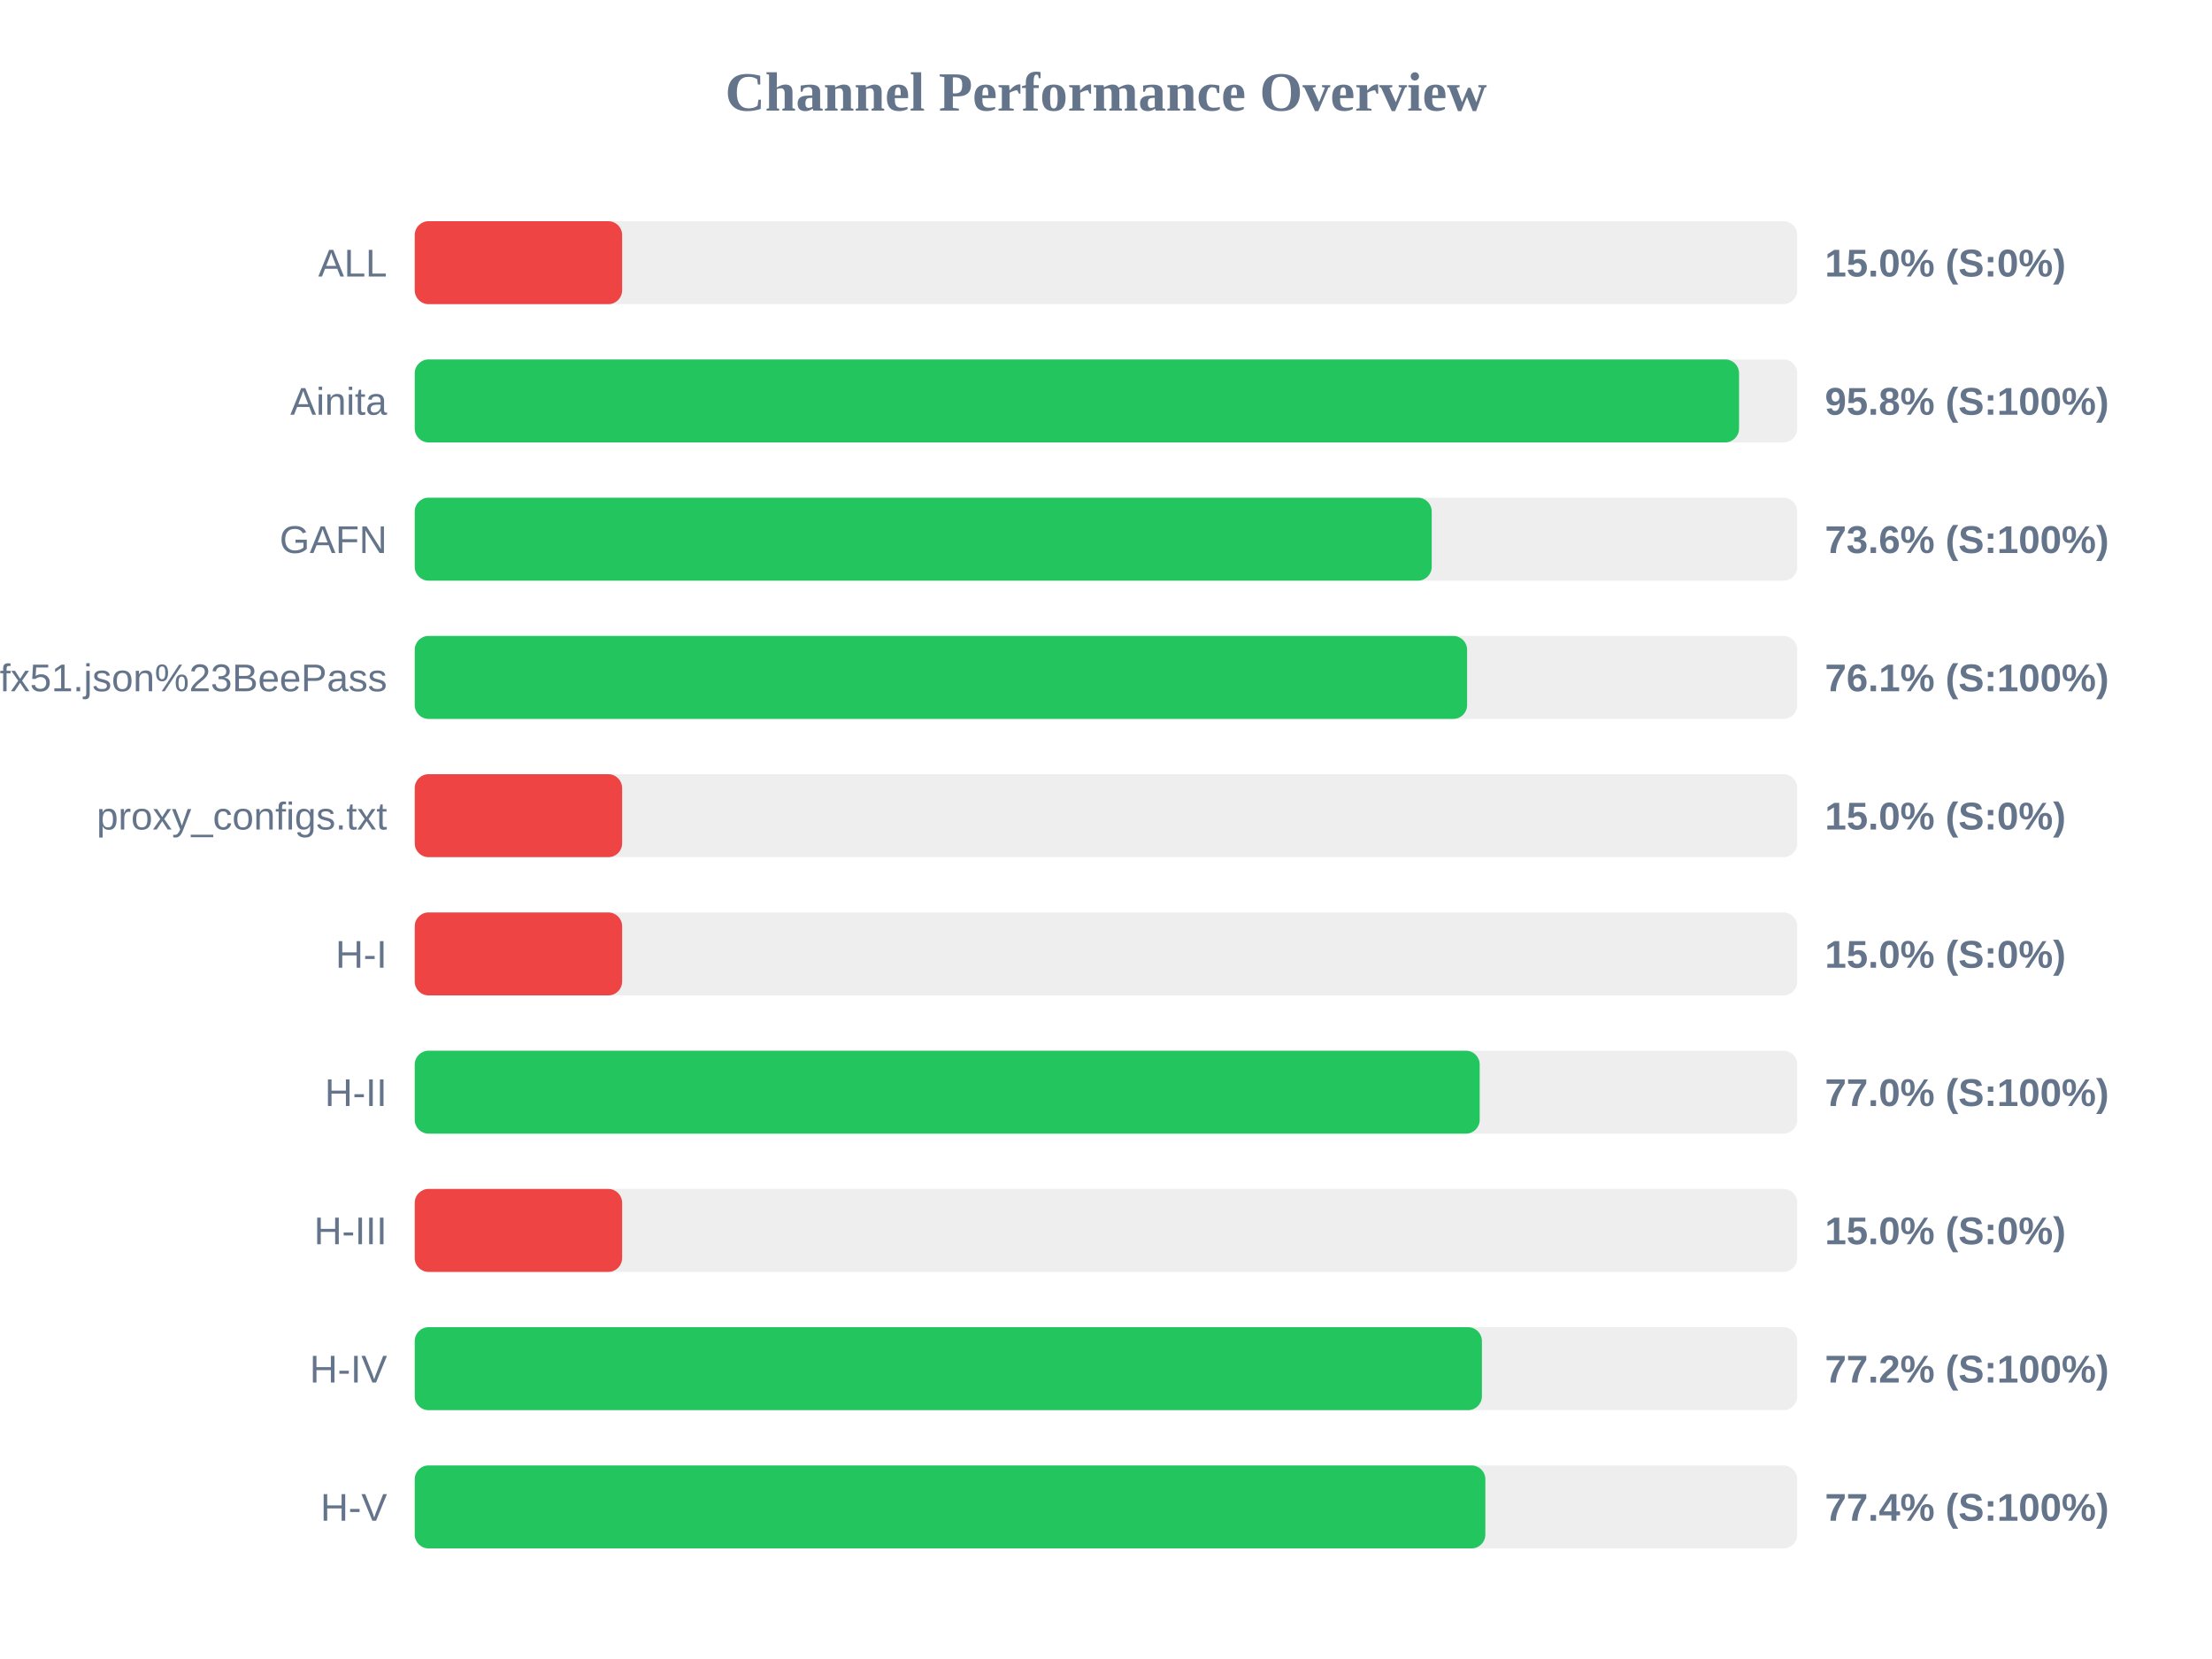
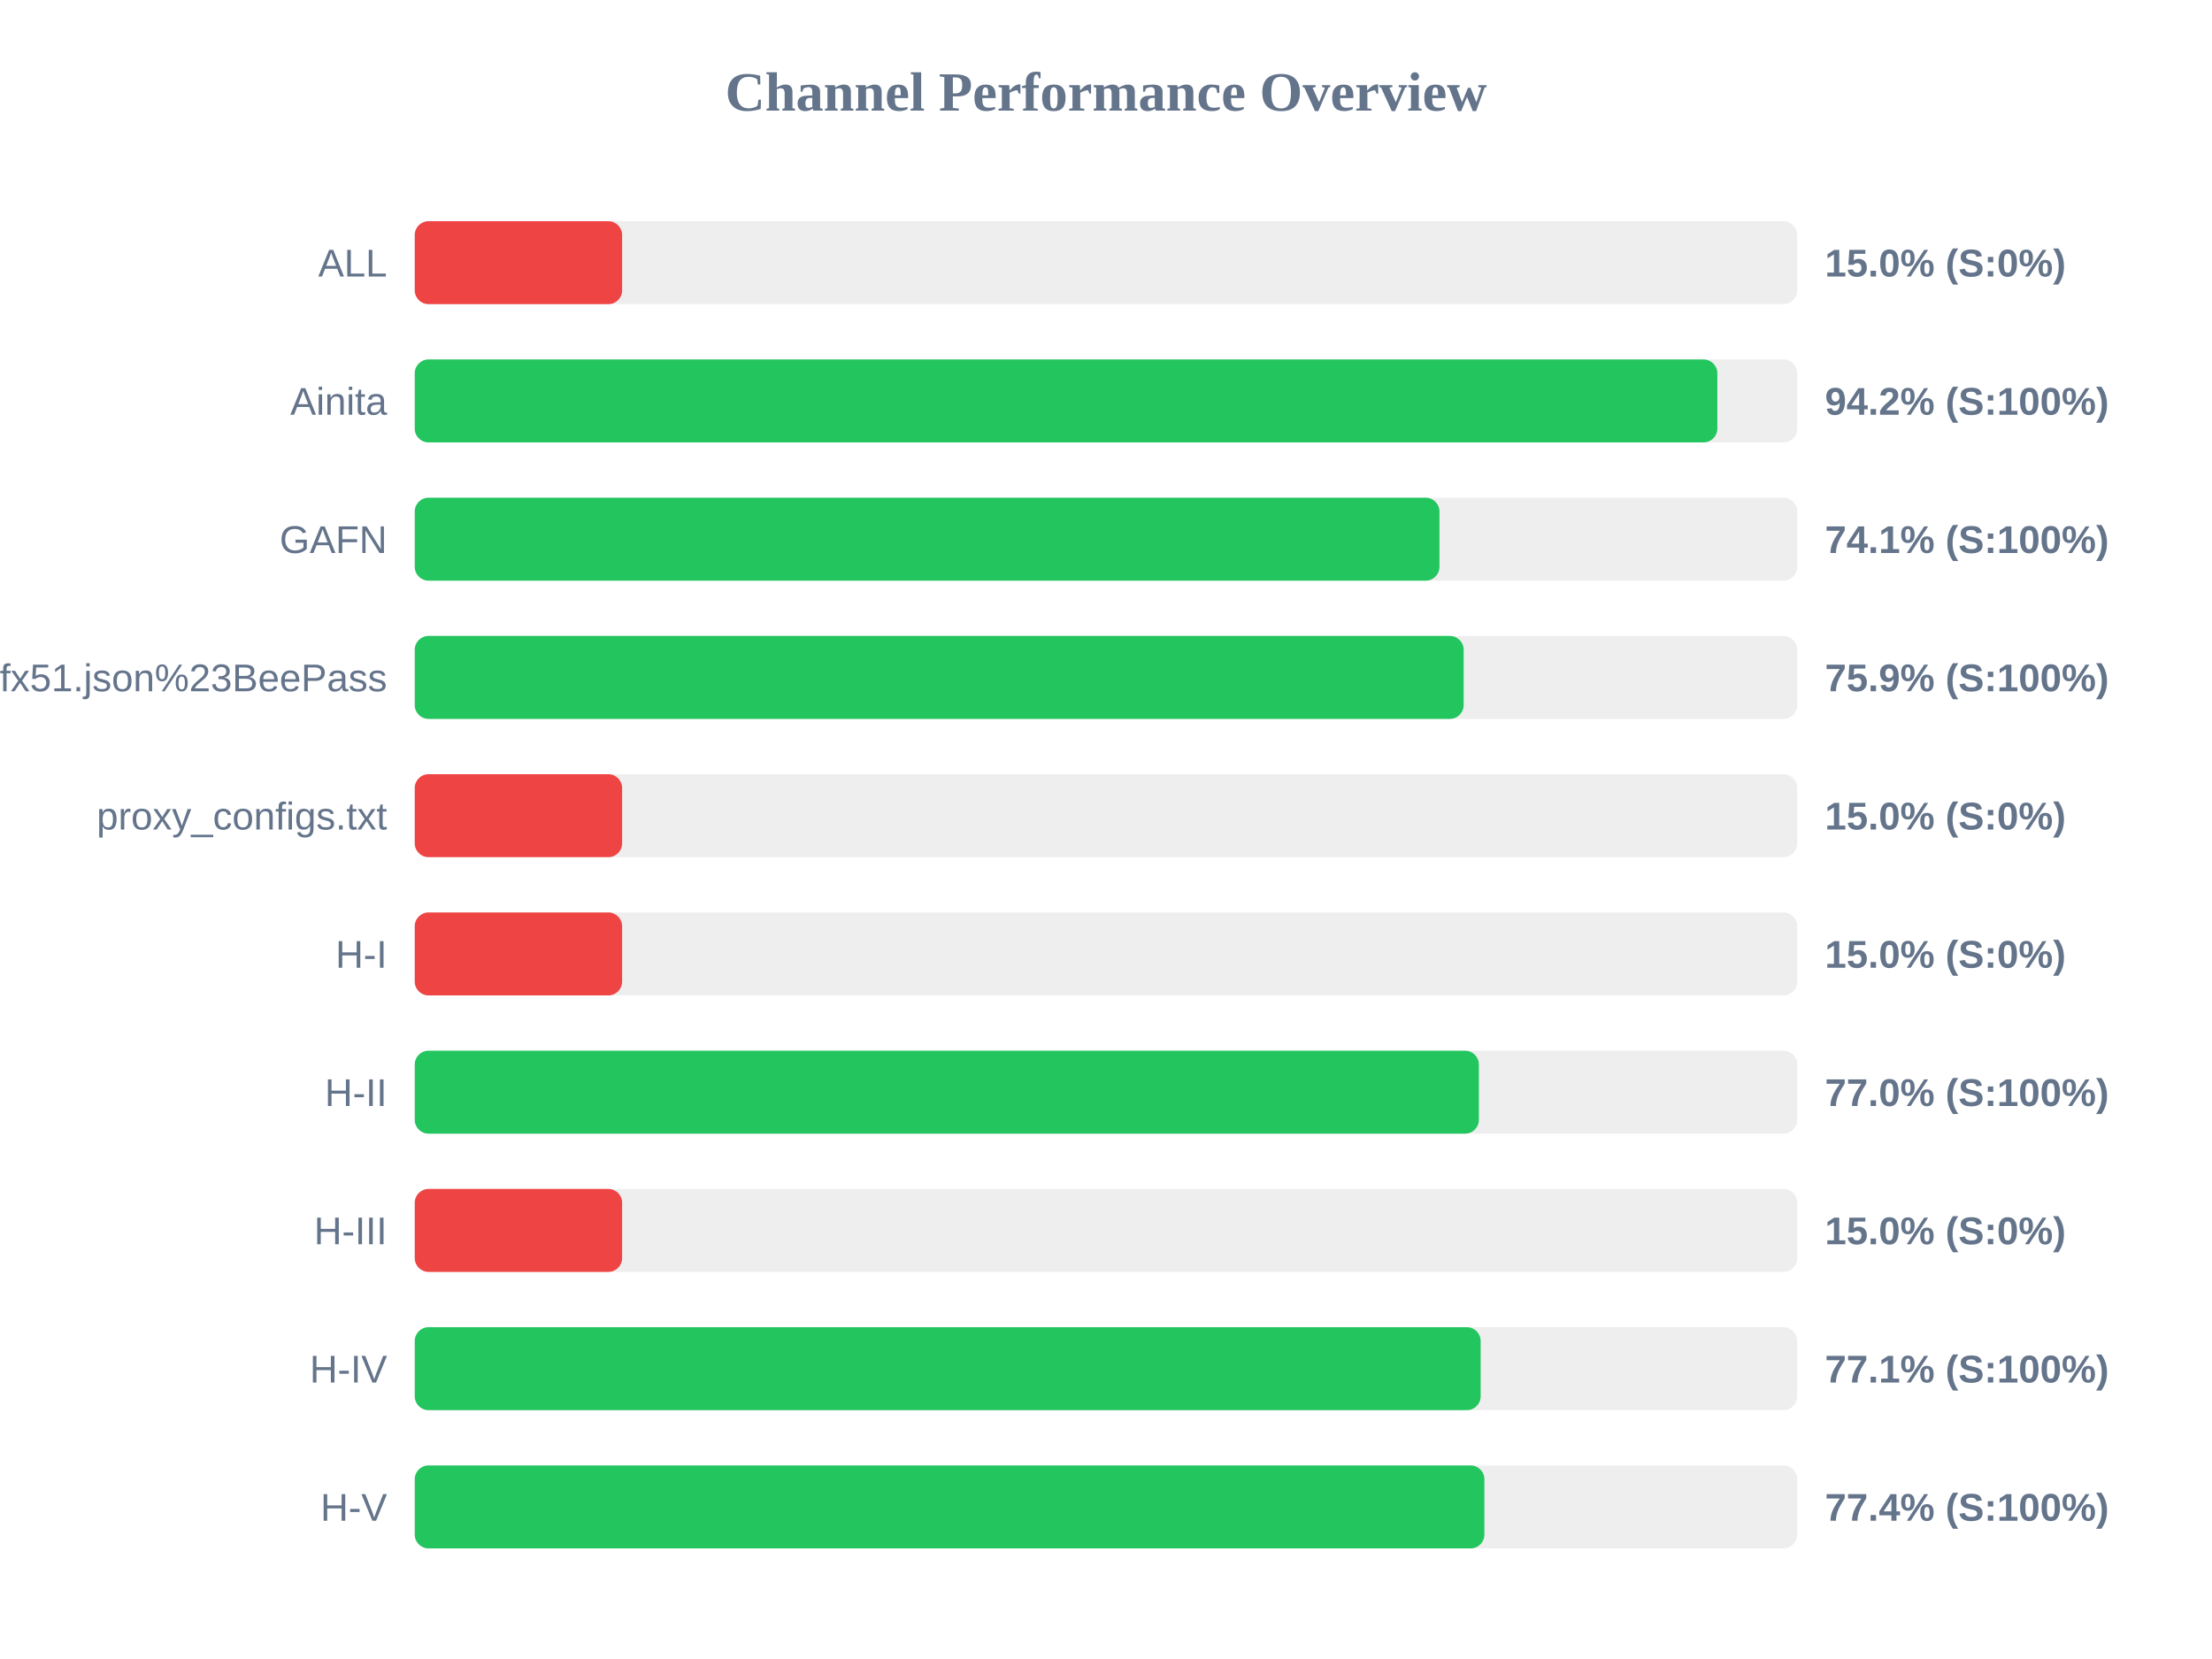
<svg xmlns="http://www.w3.org/2000/svg" width="800" height="600" version="1.1">
  <style>
        .row { font: 14px Arial; fill: #64748b; }
        .score { font: bold 14px Arial; fill: #64748b; }
    </style>
  <text x="400" y="40" text-anchor="middle" font-size="20px" font-weight="bold" fill="#64748b">Channel Performance Overview</text>
  <rect x="150" y="80" width="500" height="30" fill="#eee" rx="5" />
  <rect x="150" y="80" width="75.0" height="30" fill="#ef4444" rx="5" />
  <text x="140" y="100" text-anchor="end" class="row">ALL</text>
  <text x="660" y="100" text-anchor="start" class="score">15.0% (S:0%)</text>
  <rect x="150" y="130" width="500" height="30" fill="#eee" rx="5" />
-   <rect x="150" y="130" width="478.95" height="30" fill="#22c55e" rx="5" />
+   <rect x="150" y="130" width="471.1" height="30" fill="#22c55e" rx="5" />
  <text x="140" y="150" text-anchor="end" class="row">Ainita</text>
-   <text x="660" y="150" text-anchor="start" class="score">95.8% (S:100%)</text>
+   <text x="660" y="150" text-anchor="start" class="score">94.2% (S:100%)</text>
  <rect x="150" y="180" width="500" height="30" fill="#eee" rx="5" />
-   <rect x="150" y="180" width="367.8" height="30" fill="#22c55e" rx="5" />
+   <rect x="150" y="180" width="370.6" height="30" fill="#22c55e" rx="5" />
  <text x="140" y="200" text-anchor="end" class="row">GAFN</text>
-   <text x="660" y="200" text-anchor="start" class="score">73.6% (S:100%)</text>
+   <text x="660" y="200" text-anchor="start" class="score">74.1% (S:100%)</text>
  <rect x="150" y="230" width="500" height="30" fill="#eee" rx="5" />
-   <rect x="150" y="230" width="380.6" height="30" fill="#22c55e" rx="5" />
+   <rect x="150" y="230" width="379.35" height="30" fill="#22c55e" rx="5" />
  <text x="140" y="250" text-anchor="end" class="row">sub?s=ssconf%3A%2F%2Fs3.amazonaws.com%2Fbeedynconprd%2Fzf38bv6oxi1nv3wfkpmxyfl8yj5fargza3foantoalu16vznl0ckxx7bgf1ufx51.json%23BeePass</text>
-   <text x="660" y="250" text-anchor="start" class="score">76.1% (S:100%)</text>
+   <text x="660" y="250" text-anchor="start" class="score">75.9% (S:100%)</text>
  <rect x="150" y="280" width="500" height="30" fill="#eee" rx="5" />
  <rect x="150" y="280" width="75.0" height="30" fill="#ef4444" rx="5" />
  <text x="140" y="300" text-anchor="end" class="row">proxy_configs.txt</text>
  <text x="660" y="300" text-anchor="start" class="score">15.0% (S:0%)</text>
  <rect x="150" y="330" width="500" height="30" fill="#eee" rx="5" />
  <rect x="150" y="330" width="75.0" height="30" fill="#ef4444" rx="5" />
  <text x="140" y="350" text-anchor="end" class="row">H-I</text>
  <text x="660" y="350" text-anchor="start" class="score">15.0% (S:0%)</text>
  <rect x="150" y="380" width="500" height="30" fill="#eee" rx="5" />
-   <rect x="150" y="380" width="385.15" height="30" fill="#22c55e" rx="5" />
+   <rect x="150" y="380" width="384.85" height="30" fill="#22c55e" rx="5" />
  <text x="140" y="400" text-anchor="end" class="row">H-II</text>
  <text x="660" y="400" text-anchor="start" class="score">77.0% (S:100%)</text>
  <rect x="150" y="430" width="500" height="30" fill="#eee" rx="5" />
  <rect x="150" y="430" width="75.0" height="30" fill="#ef4444" rx="5" />
  <text x="140" y="450" text-anchor="end" class="row">H-III</text>
  <text x="660" y="450" text-anchor="start" class="score">15.0% (S:0%)</text>
  <rect x="150" y="480" width="500" height="30" fill="#eee" rx="5" />
-   <rect x="150" y="480" width="385.95" height="30" fill="#22c55e" rx="5" />
+   <rect x="150" y="480" width="385.5" height="30" fill="#22c55e" rx="5" />
  <text x="140" y="500" text-anchor="end" class="row">H-IV</text>
-   <text x="660" y="500" text-anchor="start" class="score">77.2% (S:100%)</text>
+   <text x="660" y="500" text-anchor="start" class="score">77.1% (S:100%)</text>
  <rect x="150" y="530" width="500" height="30" fill="#eee" rx="5" />
-   <rect x="150" y="530" width="387.2" height="30" fill="#22c55e" rx="5" />
+   <rect x="150" y="530" width="386.85" height="30" fill="#22c55e" rx="5" />
  <text x="140" y="550" text-anchor="end" class="row">H-V</text>
  <text x="660" y="550" text-anchor="start" class="score">77.4% (S:100%)</text>
</svg>
